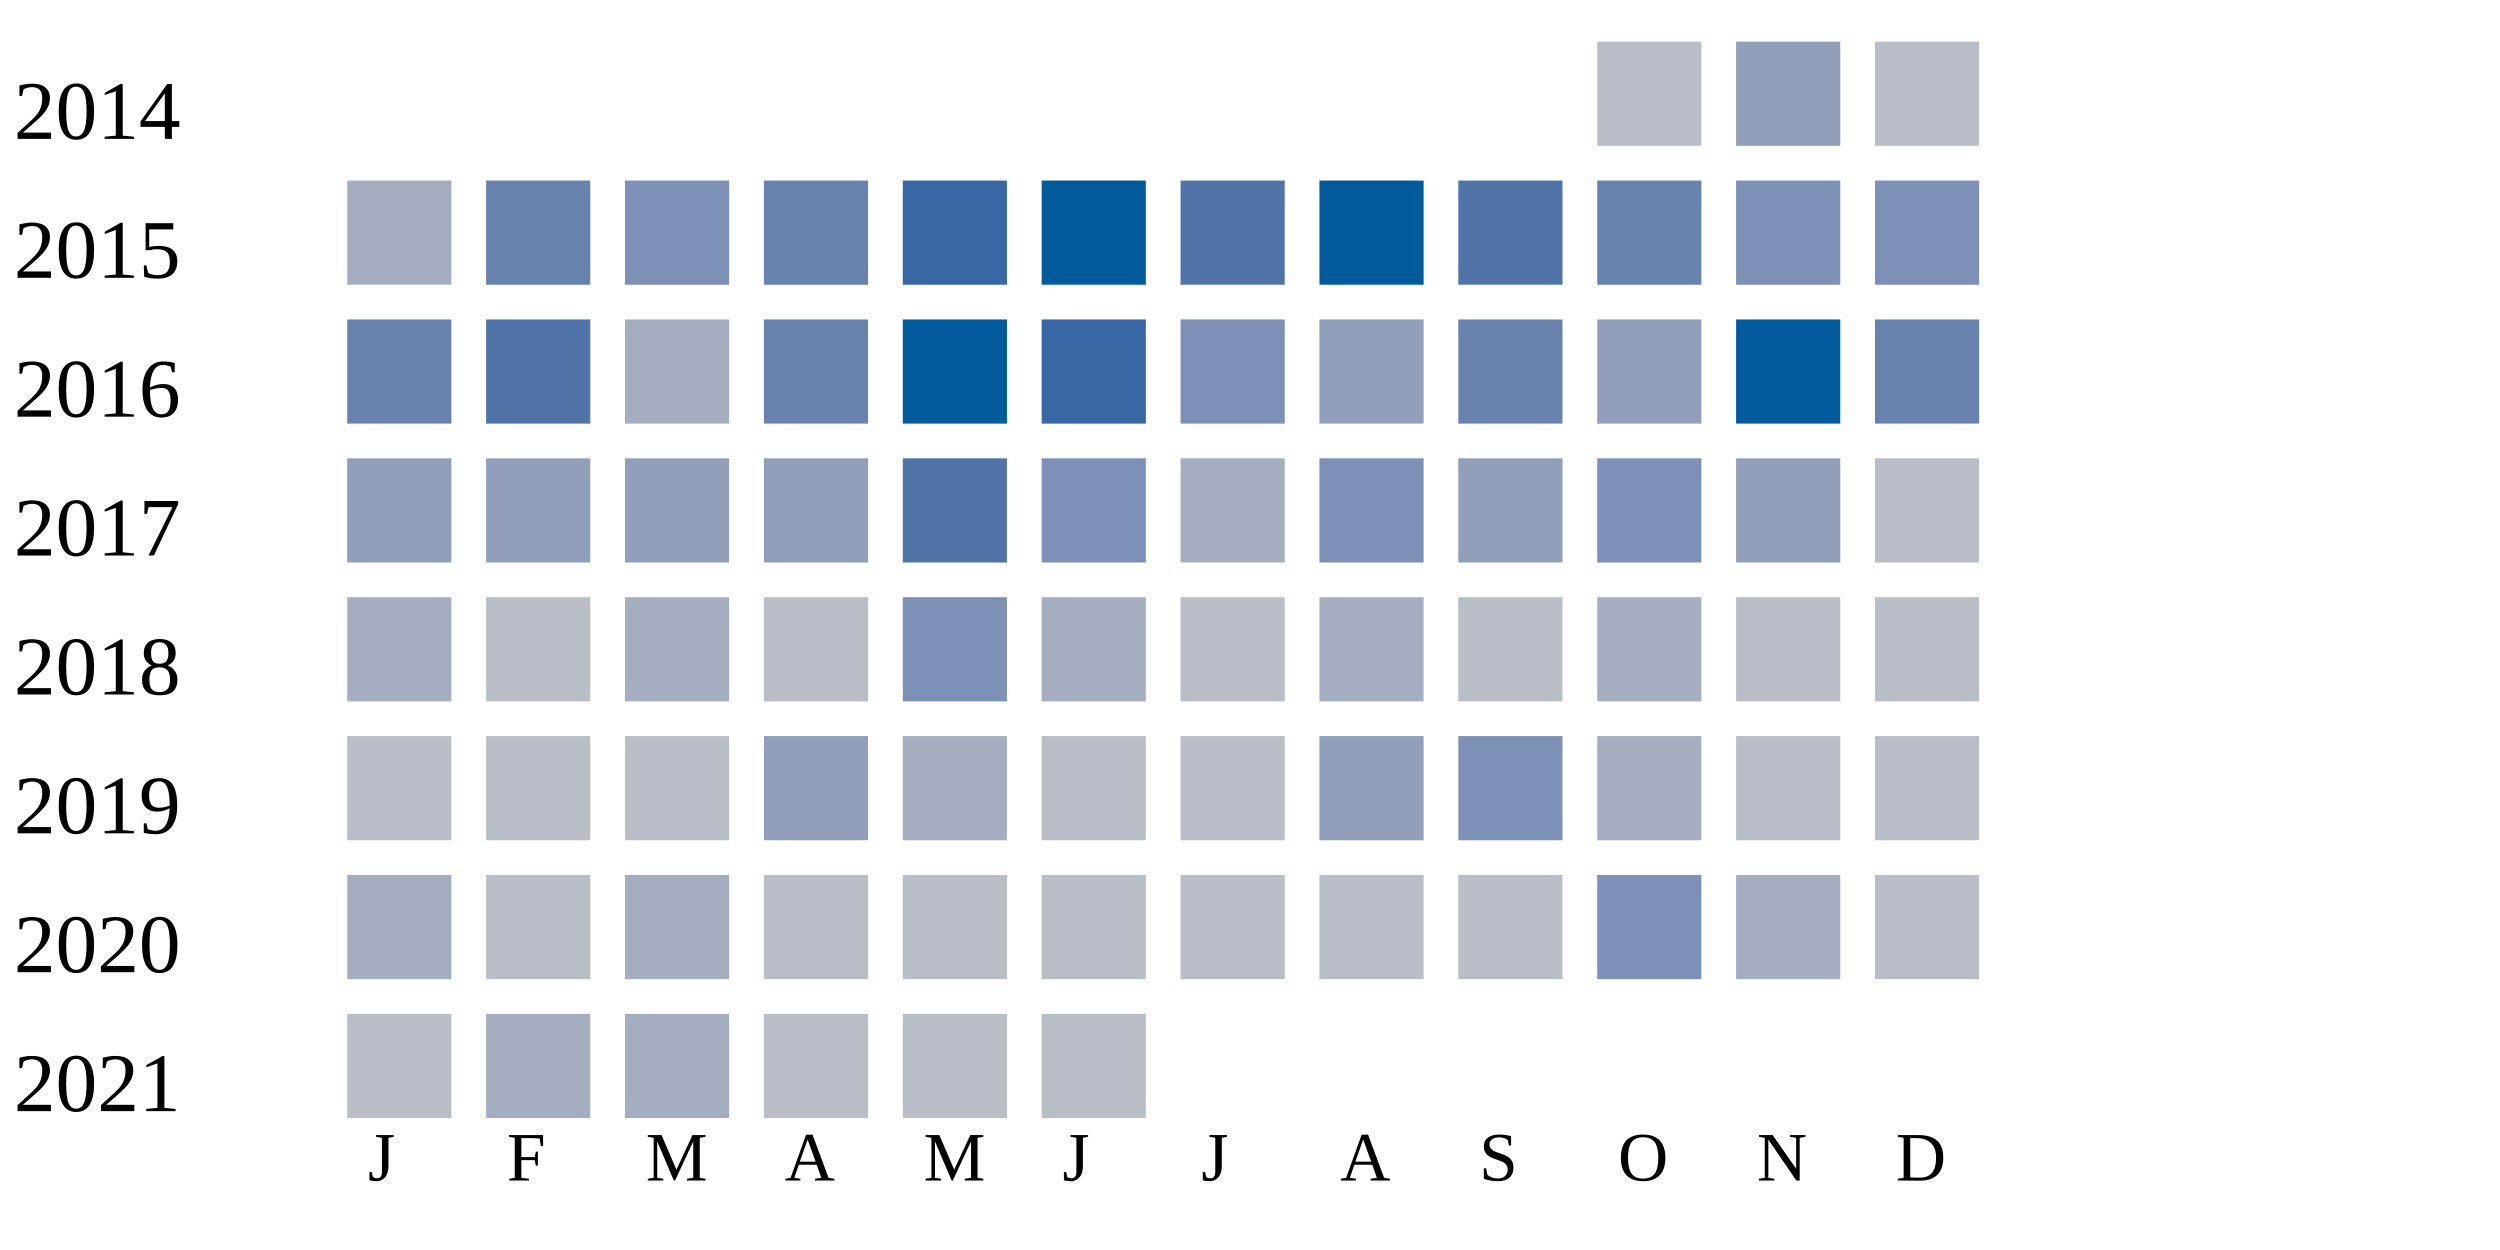
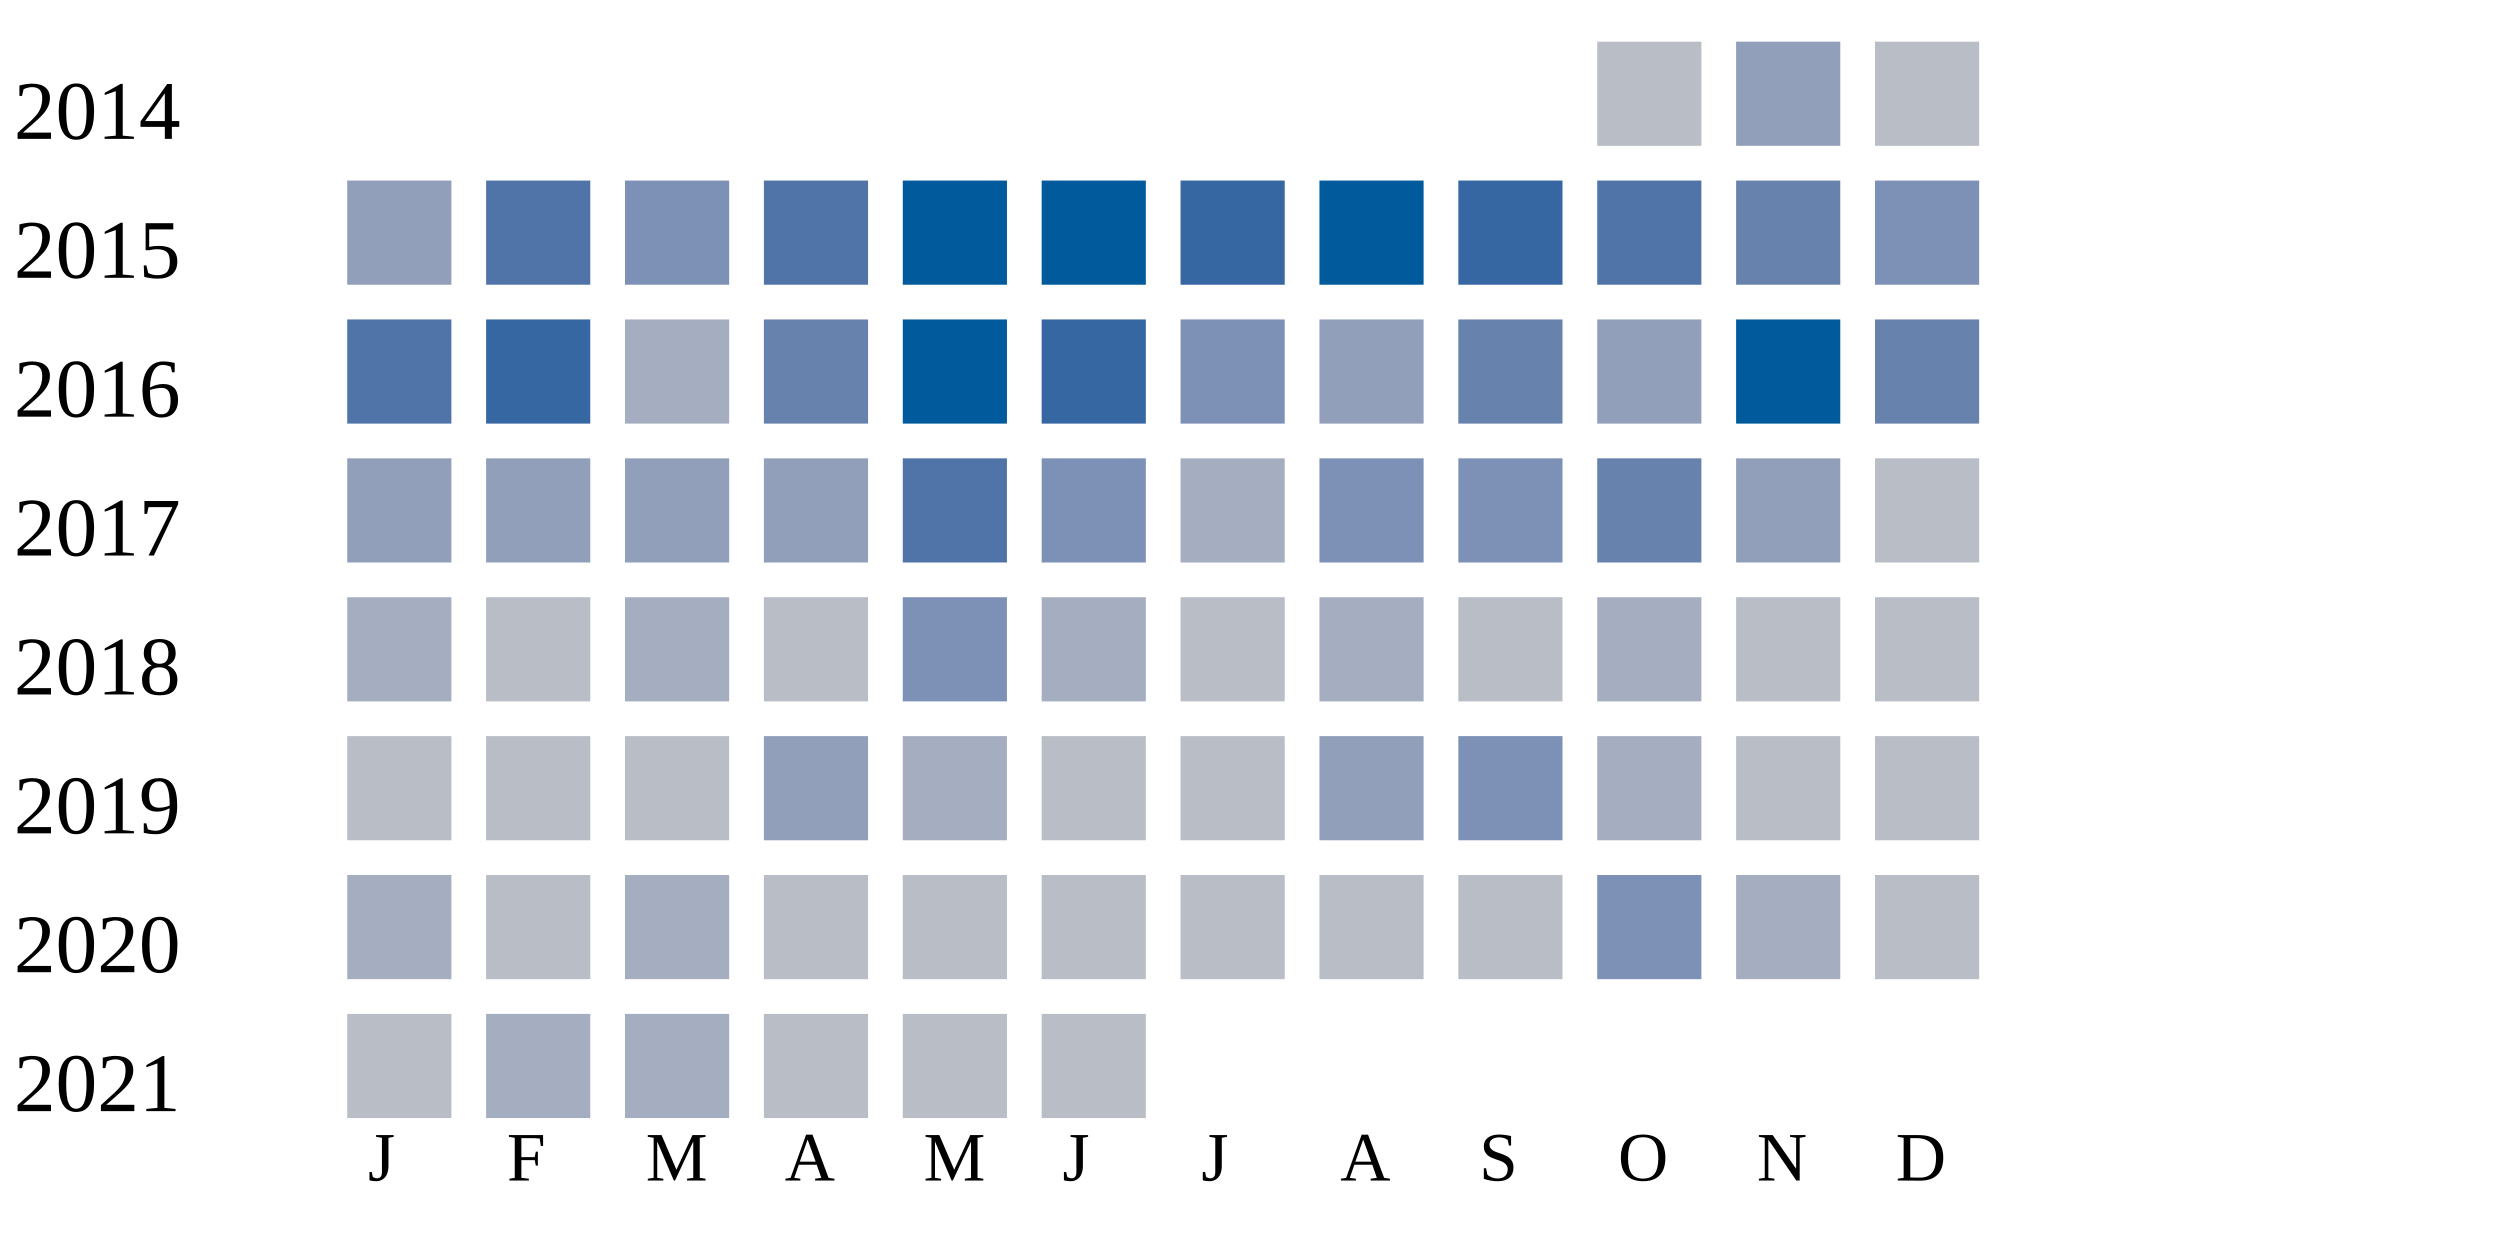
<svg xmlns="http://www.w3.org/2000/svg" width="360" height="180">
  <g transform="translate(0 0)">
    <text x="2" y="20">2014</text>
    <rect x="230" y="6" width="15" height="15" fill="#b9bdc6" />
    <rect x="250" y="6" width="15" height="15" fill="#919fba" />
    <rect x="270" y="6" width="15" height="15" fill="#b9bdc6" />
  </g>
  <g transform="translate(0 20)">
    <text x="2" y="20">2015</text>
-     <rect x="50" y="6" width="15" height="15" fill="#a5aec0" />
-     <rect x="70" y="6" width="15" height="15" fill="#6882ae" />
+     <rect x="50" y="6" width="15" height="15" fill="#919fba" />
+     <rect x="70" y="6" width="15" height="15" fill="#5174a8" />
    <rect x="90" y="6" width="15" height="15" fill="#7d90b5" />
-     <rect x="110" y="6" width="15" height="15" fill="#6882ae" />
-     <rect x="130" y="6" width="15" height="15" fill="#3667a2" />
+     <rect x="110" y="6" width="15" height="15" fill="#5174a8" />
+     <rect x="130" y="6" width="15" height="15" fill="#005a9c" />
    <rect x="150" y="6" width="15" height="15" fill="#005a9c" />
-     <rect x="170" y="6" width="15" height="15" fill="#5174a8" />
+     <rect x="170" y="6" width="15" height="15" fill="#3667a2" />
    <rect x="190" y="6" width="15" height="15" fill="#005a9c" />
-     <rect x="210" y="6" width="15" height="15" fill="#5174a8" />
-     <rect x="230" y="6" width="15" height="15" fill="#6882ae" />
-     <rect x="250" y="6" width="15" height="15" fill="#7d90b5" />
+     <rect x="210" y="6" width="15" height="15" fill="#3667a2" />
+     <rect x="230" y="6" width="15" height="15" fill="#5174a8" />
+     <rect x="250" y="6" width="15" height="15" fill="#6882ae" />
    <rect x="270" y="6" width="15" height="15" fill="#7d90b5" />
  </g>
  <g transform="translate(0 40)">
    <text x="2" y="20">2016</text>
-     <rect x="50" y="6" width="15" height="15" fill="#6882ae" />
-     <rect x="70" y="6" width="15" height="15" fill="#5174a8" />
+     <rect x="50" y="6" width="15" height="15" fill="#5174a8" />
+     <rect x="70" y="6" width="15" height="15" fill="#3667a2" />
    <rect x="90" y="6" width="15" height="15" fill="#a5aec0" />
    <rect x="110" y="6" width="15" height="15" fill="#6882ae" />
    <rect x="130" y="6" width="15" height="15" fill="#005a9c" />
    <rect x="150" y="6" width="15" height="15" fill="#3667a2" />
    <rect x="170" y="6" width="15" height="15" fill="#7d90b5" />
    <rect x="190" y="6" width="15" height="15" fill="#919fba" />
    <rect x="210" y="6" width="15" height="15" fill="#6882ae" />
    <rect x="230" y="6" width="15" height="15" fill="#919fba" />
    <rect x="250" y="6" width="15" height="15" fill="#005a9c" />
    <rect x="270" y="6" width="15" height="15" fill="#6882ae" />
  </g>
  <g transform="translate(0 60)">
    <text x="2" y="20">2017</text>
    <rect x="50" y="6" width="15" height="15" fill="#919fba" />
    <rect x="70" y="6" width="15" height="15" fill="#919fba" />
    <rect x="90" y="6" width="15" height="15" fill="#919fba" />
    <rect x="110" y="6" width="15" height="15" fill="#919fba" />
    <rect x="130" y="6" width="15" height="15" fill="#5174a8" />
    <rect x="150" y="6" width="15" height="15" fill="#7d90b5" />
    <rect x="170" y="6" width="15" height="15" fill="#a5aec0" />
    <rect x="190" y="6" width="15" height="15" fill="#7d90b5" />
-     <rect x="210" y="6" width="15" height="15" fill="#919fba" />
-     <rect x="230" y="6" width="15" height="15" fill="#7d90b5" />
+     <rect x="210" y="6" width="15" height="15" fill="#7d90b5" />
+     <rect x="230" y="6" width="15" height="15" fill="#6882ae" />
    <rect x="250" y="6" width="15" height="15" fill="#919fba" />
    <rect x="270" y="6" width="15" height="15" fill="#b9bdc6" />
  </g>
  <g transform="translate(0 80)">
    <text x="2" y="20">2018</text>
    <rect x="50" y="6" width="15" height="15" fill="#a5aec0" />
    <rect x="70" y="6" width="15" height="15" fill="#b9bdc6" />
    <rect x="90" y="6" width="15" height="15" fill="#a5aec0" />
    <rect x="110" y="6" width="15" height="15" fill="#b9bdc6" />
    <rect x="130" y="6" width="15" height="15" fill="#7d90b5" />
    <rect x="150" y="6" width="15" height="15" fill="#a5aec0" />
    <rect x="170" y="6" width="15" height="15" fill="#b9bdc6" />
    <rect x="190" y="6" width="15" height="15" fill="#a5aec0" />
    <rect x="210" y="6" width="15" height="15" fill="#b9bdc6" />
    <rect x="230" y="6" width="15" height="15" fill="#a5aec0" />
    <rect x="250" y="6" width="15" height="15" fill="#b9bdc6" />
    <rect x="270" y="6" width="15" height="15" fill="#b9bdc6" />
  </g>
  <g transform="translate(0 100)">
    <text x="2" y="20">2019</text>
    <rect x="50" y="6" width="15" height="15" fill="#b9bdc6" />
    <rect x="70" y="6" width="15" height="15" fill="#b9bdc6" />
    <rect x="90" y="6" width="15" height="15" fill="#b9bdc6" />
    <rect x="110" y="6" width="15" height="15" fill="#919fba" />
    <rect x="130" y="6" width="15" height="15" fill="#a5aec0" />
    <rect x="150" y="6" width="15" height="15" fill="#b9bdc6" />
    <rect x="170" y="6" width="15" height="15" fill="#b9bdc6" />
    <rect x="190" y="6" width="15" height="15" fill="#919fba" />
    <rect x="210" y="6" width="15" height="15" fill="#7d90b5" />
    <rect x="230" y="6" width="15" height="15" fill="#a5aec0" />
    <rect x="250" y="6" width="15" height="15" fill="#b9bdc6" />
    <rect x="270" y="6" width="15" height="15" fill="#b9bdc6" />
  </g>
  <g transform="translate(0 120)">
    <text x="2" y="20">2020</text>
    <rect x="50" y="6" width="15" height="15" fill="#a5aec0" />
    <rect x="70" y="6" width="15" height="15" fill="#b9bdc6" />
    <rect x="90" y="6" width="15" height="15" fill="#a5aec0" />
    <rect x="110" y="6" width="15" height="15" fill="#b9bdc6" />
    <rect x="130" y="6" width="15" height="15" fill="#b9bdc6" />
    <rect x="150" y="6" width="15" height="15" fill="#b9bdc6" />
    <rect x="170" y="6" width="15" height="15" fill="#b9bdc6" />
    <rect x="190" y="6" width="15" height="15" fill="#b9bdc6" />
    <rect x="210" y="6" width="15" height="15" fill="#b9bdc6" />
    <rect x="230" y="6" width="15" height="15" fill="#7d90b5" />
    <rect x="250" y="6" width="15" height="15" fill="#a5aec0" />
    <rect x="270" y="6" width="15" height="15" fill="#b9bdc6" />
  </g>
  <g transform="translate(0 140)">
    <text x="2" y="20">2021</text>
    <rect x="50" y="6" width="15" height="15" fill="#b9bdc6" />
    <rect x="70" y="6" width="15" height="15" fill="#a5aec0" />
    <rect x="90" y="6" width="15" height="15" fill="#a5aec0" />
    <rect x="110" y="6" width="15" height="15" fill="#b9bdc6" />
    <rect x="130" y="6" width="15" height="15" fill="#b9bdc6" />
    <rect x="150" y="6" width="15" height="15" fill="#b9bdc6" />
  </g>
  <text style="font-size: 10px; text-align: center" x="53" y="170">J</text>
  <text style="font-size: 10px; text-align: center" x="73" y="170">F</text>
  <text style="font-size: 10px; text-align: center" x="93" y="170">M</text>
  <text style="font-size: 10px; text-align: center" x="113" y="170">A</text>
  <text style="font-size: 10px; text-align: center" x="133" y="170">M</text>
  <text style="font-size: 10px; text-align: center" x="153" y="170">J</text>
  <text style="font-size: 10px; text-align: center" x="173" y="170">J</text>
  <text style="font-size: 10px; text-align: center" x="193" y="170">A</text>
  <text style="font-size: 10px; text-align: center" x="213" y="170">S</text>
  <text style="font-size: 10px; text-align: center" x="233" y="170">O</text>
  <text style="font-size: 10px; text-align: center" x="253" y="170">N</text>
  <text style="font-size: 10px; text-align: center" x="273" y="170">D</text>
  <text style="font-size: 10px;" x="155" y="189">Less</text>
  <rect fill="#b9bdc6" width="10" height="10" x="180" y="180" />
  <rect fill="#919fba" width="10" height="10" x="195" y="180" />
  <rect fill="#6882ae" width="10" height="10" x="210" y="180" />
  <rect fill="#005a9c" width="10" height="10" x="225" y="180" />
  <text x="240" y="189" style="font-size: 10px;">More</text>
</svg>
